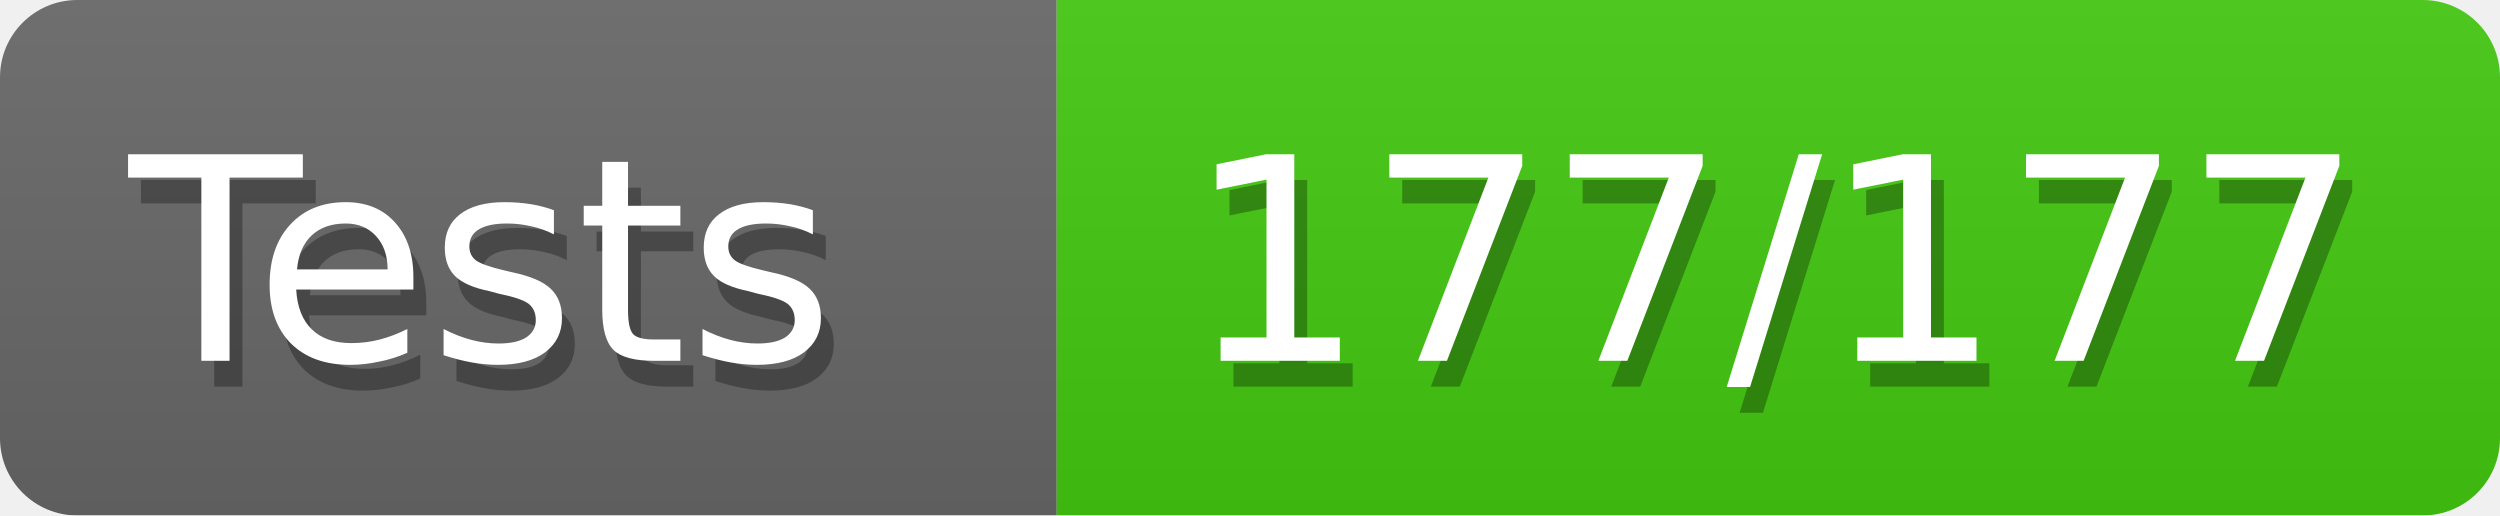
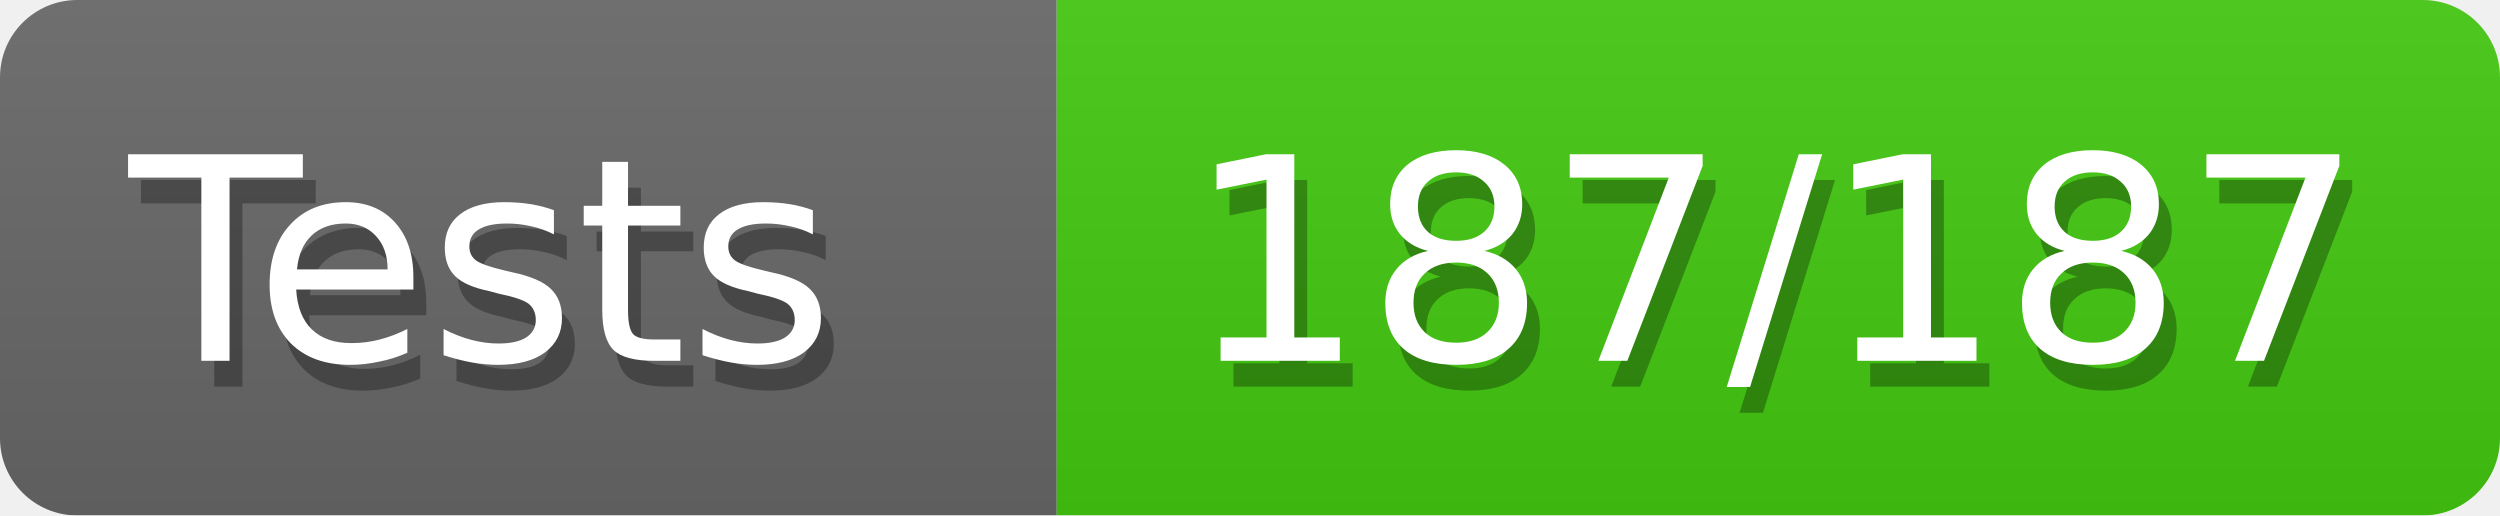
<svg xmlns="http://www.w3.org/2000/svg" width="97" height="20">
  <defs>
    <style>text{font-size:11px;font-family:Verdana,DejaVu Sans,Geneva,sans-serif}text.shadow{fill:#010101;fill-opacity:.3}text.high{fill:#fff}</style>
    <linearGradient id="smooth" x2="0" y2="100%">
      <stop offset="0" stop-color="#aaa" stop-opacity=".1" />
      <stop offset="1" stop-opacity=".1" />
    </linearGradient>
    <mask id="round">
      <rect width="100%" height="100%" rx="3" fill="#fff" />
    </mask>
  </defs>
  <g id="bg" mask="url(#round)">
    <path fill="#696969" d="M0 0h41v20H0z" />
    <path fill="#4c1" d="M41 0h56v20H41z" />
    <path fill="url(#smooth)" d="M0 0h97v20H0z" />
  </g>
  <g id="fg">
    <text class="shadow" x="5.5" y="15">Tests</text>
    <text class="high" x="5" y="14">Tests</text>
-     <text class="shadow" x="46.5" y="15">177/177</text>
-     <text class="high" x="46" y="14">177/177</text>
+     <text class="shadow" x="46.5" y="15">187/187</text>
+     <text class="high" x="46" y="14">187/187</text>
  </g>
</svg>
